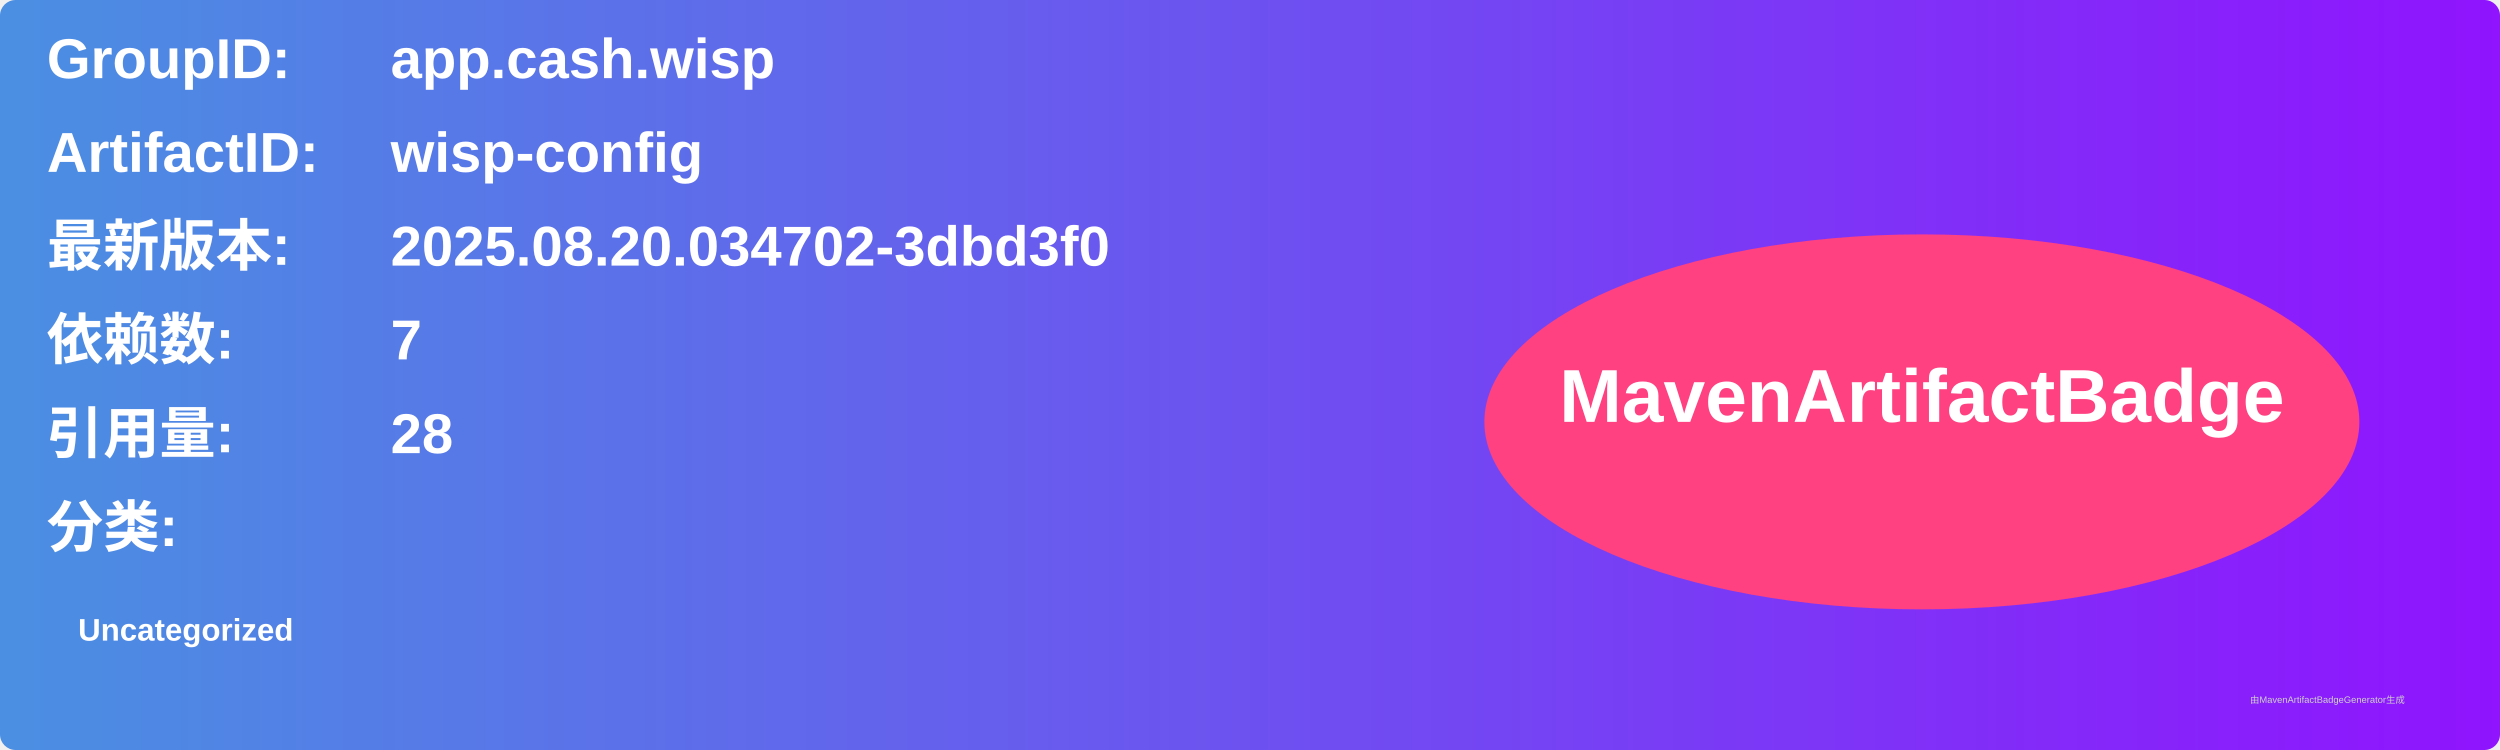
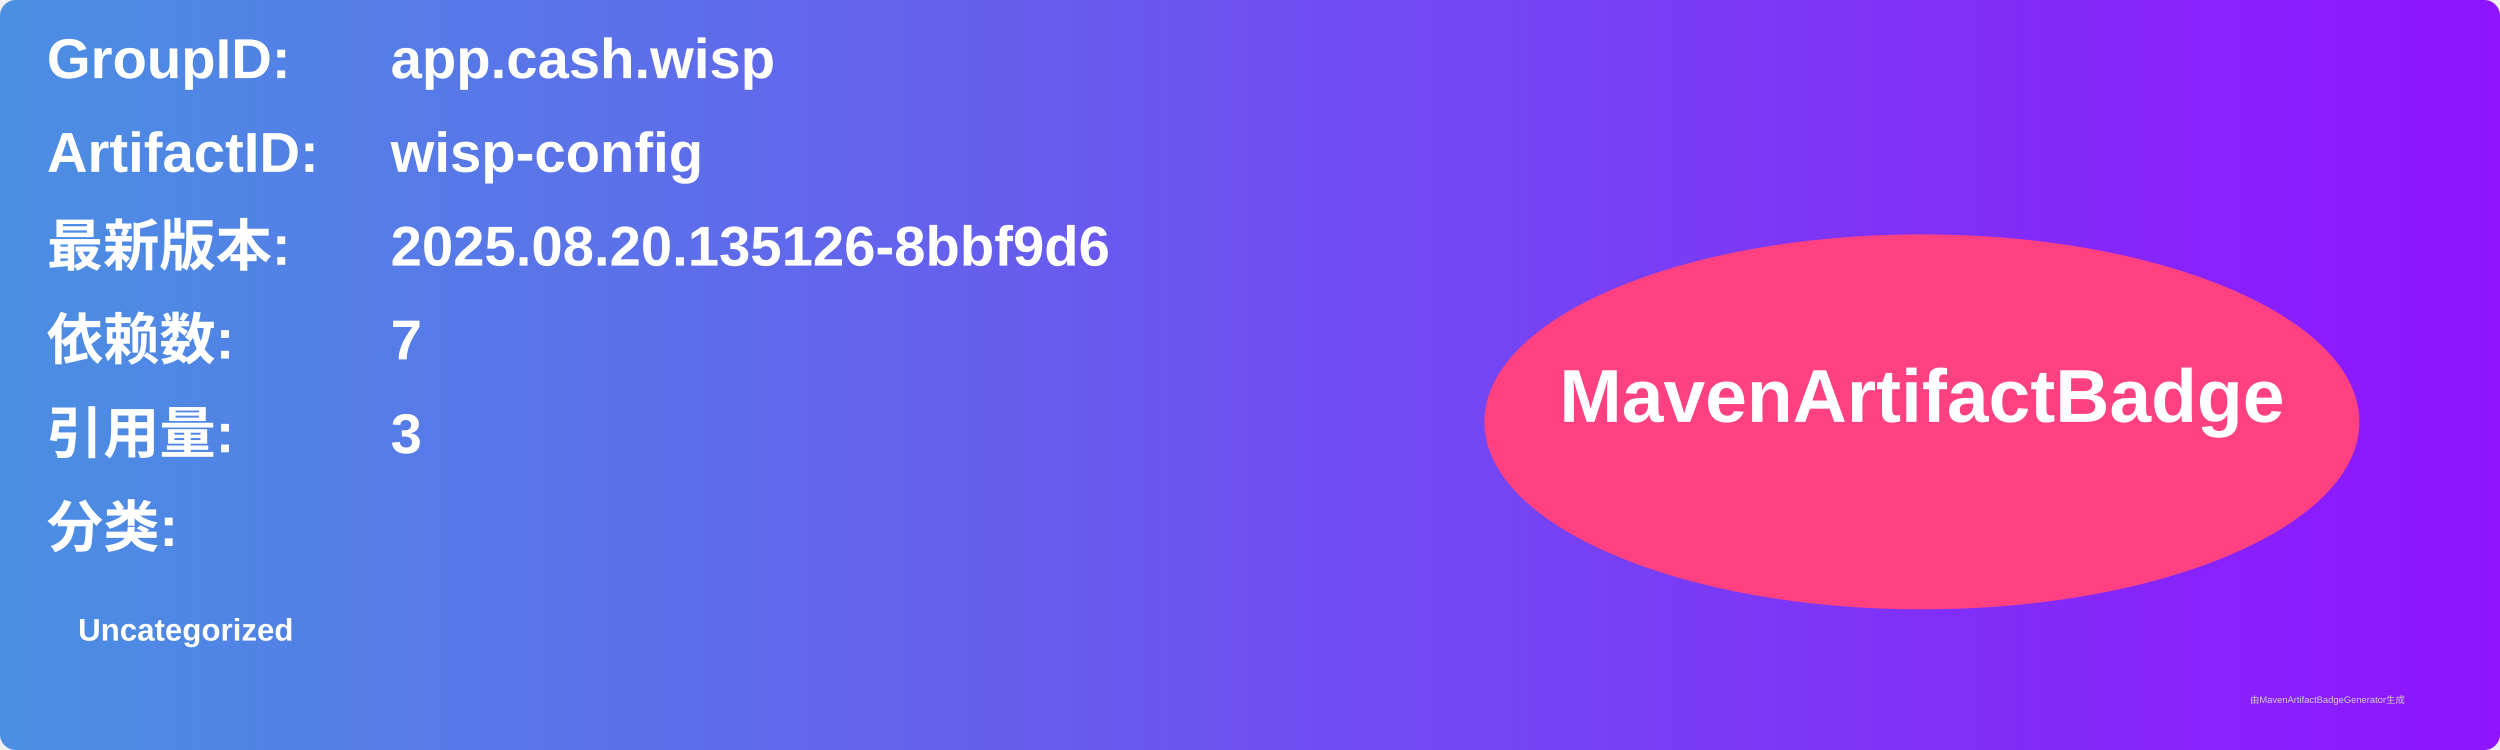
<svg xmlns="http://www.w3.org/2000/svg" width="800" height="240" viewBox="0 0 800 240">
  <linearGradient id="grad" x1="0%" y1="0%" x2="100%" y2="0%">
    <stop offset="0%" stop-color="#4a90e2" />
    <stop offset="100%" stop-color="#9013fe" />
  </linearGradient>
  <rect width="100%" height="100%" rx="5" ry="5" fill="url(#grad)" />
  <g transform="translate(15, 15)">
    <text x="0" y="10" font-family="Arial" font-size="18" fill="white" font-weight="bold" width="260">GroupID:</text>
    <text x="110" y="10" font-family="Arial" font-size="18" fill="white" font-weight="bold" width="460">app.cash.wisp</text>
    <text x="0" y="40" font-family="Arial" font-size="18" fill="white" font-weight="bold" width="260">ArtifactID:</text>
    <text x="110" y="40" font-family="Arial" font-size="18" fill="white" font-weight="bold" width="460">wisp-config</text>
    <text x="0" y="70" font-family="Arial" font-size="18" fill="white" font-weight="bold">最新版本:</text>
    <text x="110" y="70" font-family="Arial" font-size="18" fill="white" font-weight="bold">
-       <tspan font-weight="bold">2025.08.20.034702-3dbd3f0</tspan>
+       <tspan font-weight="bold">2025.08.20.135126-8bbf9d6</tspan>
    </text>
    <text x="0" y="100" font-family="Arial" font-size="18" fill="white" font-weight="bold">依赖数: </text>
    <text x="110" y="100" font-family="Arial" font-size="18" fill="white">
      <tspan font-weight="bold">7</tspan>
    </text>
    <text x="0" y="130" font-family="Arial" font-size="18" fill="white" font-weight="bold">引用量: </text>
    <text x="110" y="130" font-family="Arial" font-size="18" fill="white">
-       <tspan font-weight="bold">28</tspan>
+       <tspan font-weight="bold">3</tspan>
    </text>
    <text x="0" y="160" font-family="Arial" font-size="18" fill="white" font-weight="bold">分类:</text>
    <text x="10" y="190" font-family="Arial" font-size="10" fill="white">
      <tspan font-weight="bold">Uncategorized</tspan>
    </text>
    <ellipse cx="600" cy="120" rx="140" ry="60" fill="#ff4081" />
    <text x="600" y="120" text-anchor="middle" font-family="Arial" font-size="24" fill="white" font-weight="bold">MavenArtifactBadge</text>
  </g>
  <text x="720" y="225" font-family="Arial" font-size="3" fill="#d0d0d0">由MavenArtifactBadgeGenerator生成</text>
</svg>
